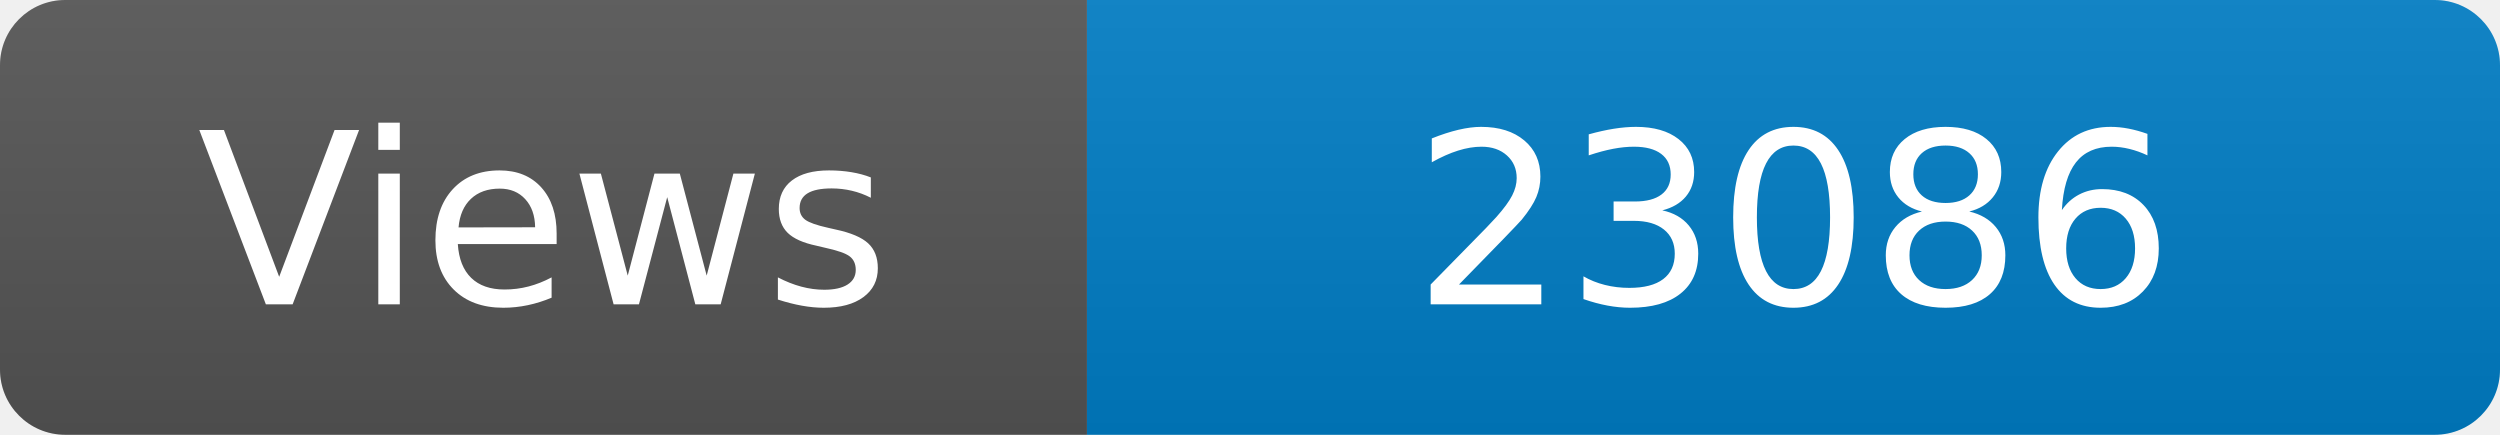
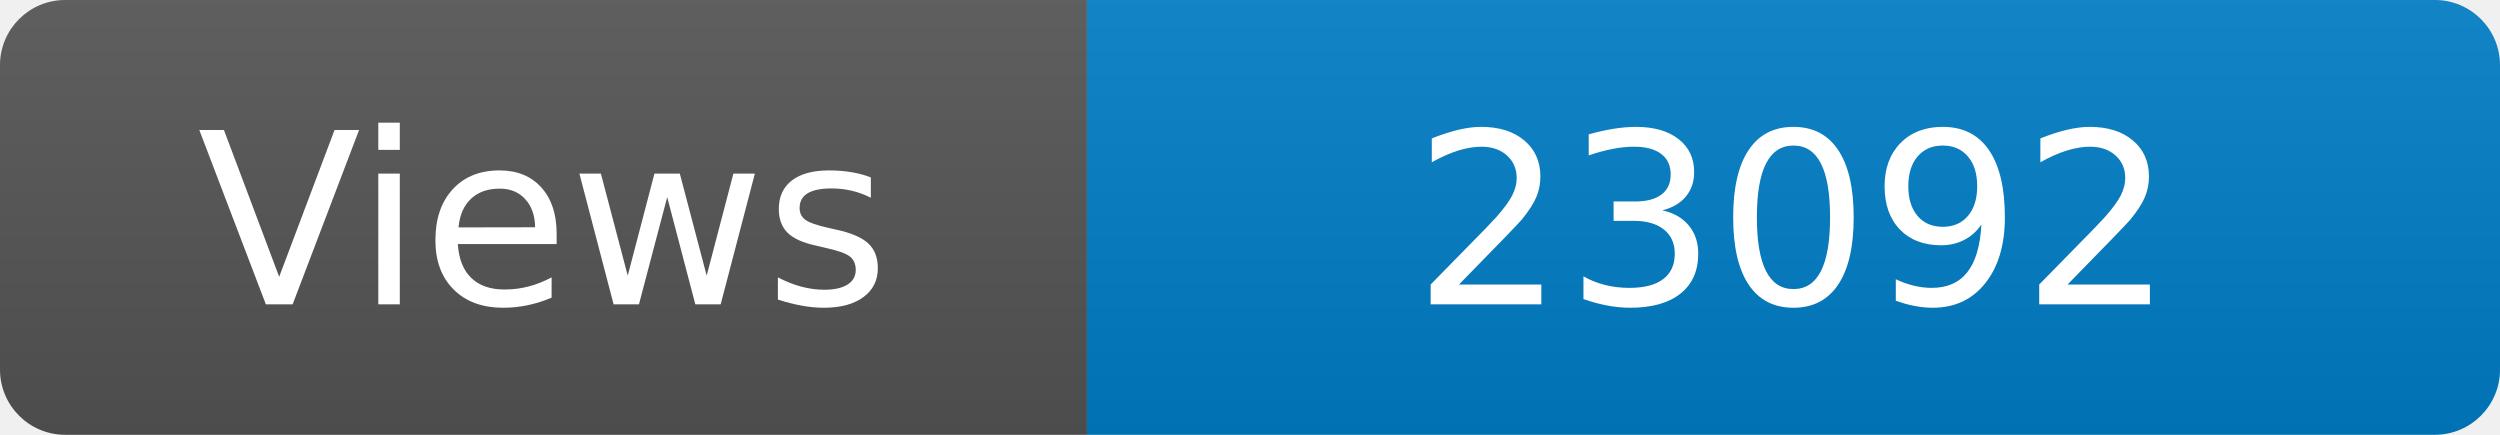
<svg xmlns="http://www.w3.org/2000/svg" width="115" height="20" role="img" aria-label="Maintained?: yes">
  <linearGradient id="s" x2="0" y2="100%">
    <stop offset="0" stop-color="#bbb" stop-opacity=".1" />
    <stop offset="1" stop-opacity=".1" />
  </linearGradient>
  <clipPath id="r">
    <rect width="115" height="20" rx="3" fill="#fff" />
  </clipPath>
  <g clip-path="url(#r)">
    <rect width="50" height="20" fill="#555" />
    <rect x="50" width="160" height="20" fill="#007ec6" />
    <rect width="115" height="20" fill="url(#s)" />
  </g>
  <g fill="#fff" text-anchor="middle" font-family="Verdana,Geneva,DejaVu Sans,sans-serif" font-size="110">
    <text x="250" y="140" transform="scale(.1)" fill="#fff">Views</text>
-     <text x="825" y="140" transform="scale(.1)" fill="#fff">23086</text>
+     <text x="825" y="140" transform="scale(.1)" fill="#fff">23092</text>
  </g>
</svg>
